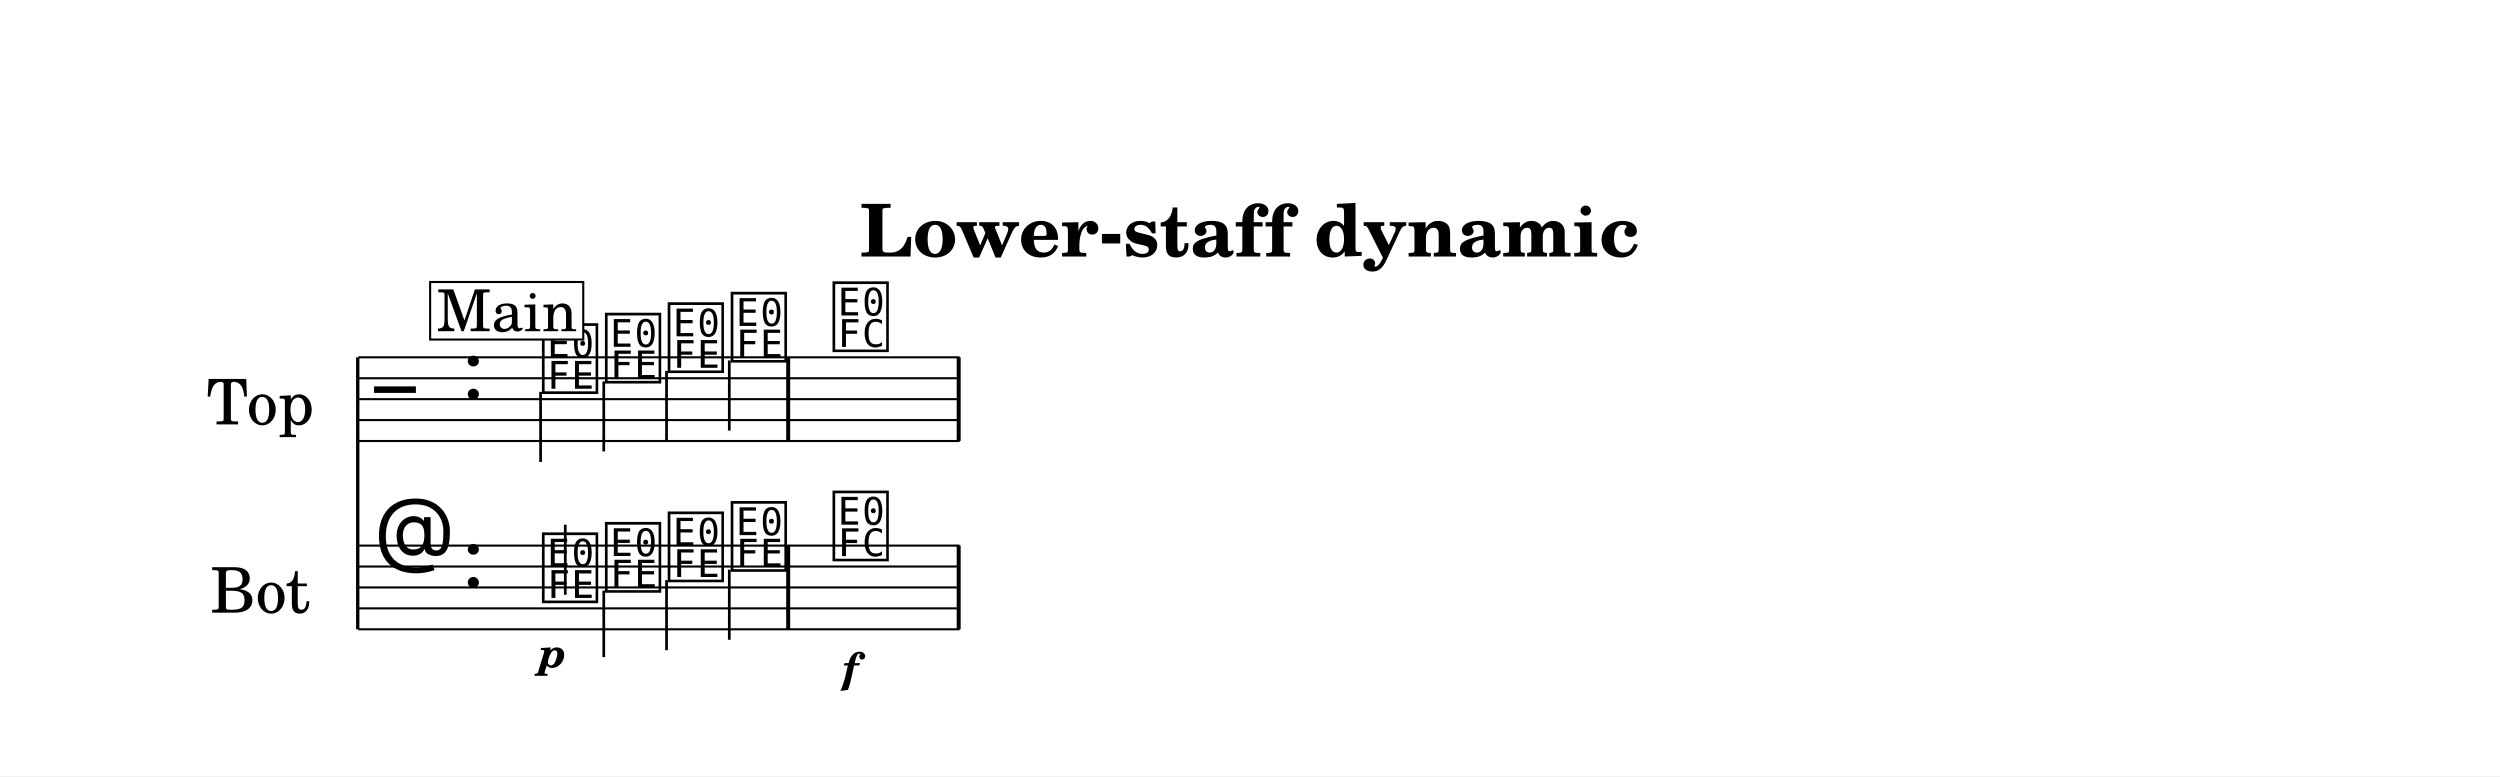
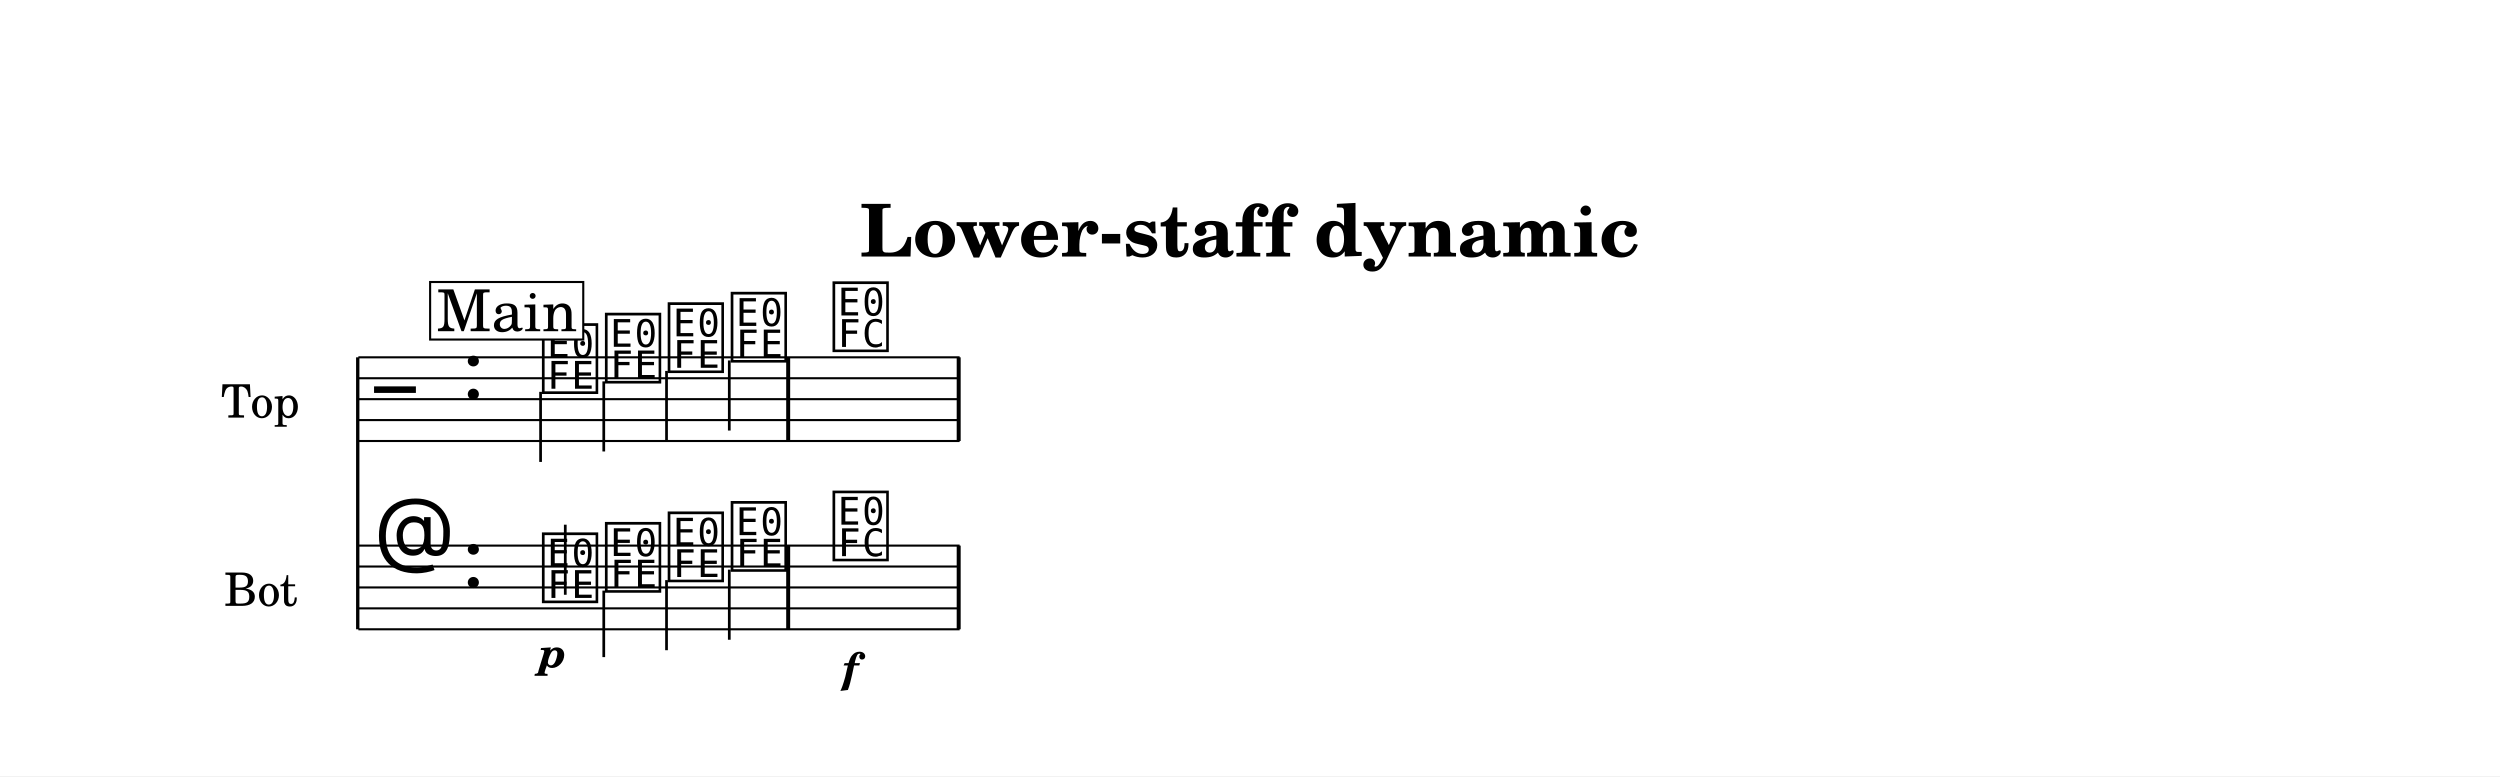
<svg xmlns="http://www.w3.org/2000/svg" width="1195.0" height="371.0" viewBox="0 0 119.50 37.10" font-family="TeX Gyre Schola, serif">
  <style>
  @font-face { font-family: 'Emmentaler'; src: local('Emmentaler'); }
  .music { font-family: 'Emmentaler', serif; }
</style>
  <rect x="0" y="0" width="119.50" height="37.10" fill="#FFFFFF" />
  <text x="59.75" y="12.26" font-size="3.49" font-weight="bold" text-anchor="middle" data-pos="395">Lower-staff dynamic</text>
  <g transform="translate(8.54,0.00) scale(1,1)">
-     <text x="6.47" y="19.08" font-size="3.00" text-anchor="end" dominant-baseline="central">Top</text>
-     <text x="6.28" y="28.08" font-size="3.00" text-anchor="end" dominant-baseline="central">Bot</text>
+     <text x="5.79" y="19.08" font-size="2.20" text-anchor="end" dominant-baseline="central">Top</text>
+     <text x="5.67" y="28.08" font-size="2.20" text-anchor="end" dominant-baseline="central">Bot</text>
    <line x1="8.56" y1="17.08" x2="8.56" y2="30.08" stroke="#000000" stroke-width="0.160" />
    <line x1="8.59" y1="17.08" x2="37.33" y2="17.08" stroke="#000000" stroke-width="0.100" />
    <line x1="8.59" y1="18.08" x2="37.33" y2="18.08" stroke="#000000" stroke-width="0.100" />
    <line x1="8.59" y1="19.08" x2="37.33" y2="19.08" stroke="#000000" stroke-width="0.100" />
    <line x1="8.59" y1="20.08" x2="37.33" y2="20.08" stroke="#000000" stroke-width="0.100" />
    <line x1="8.59" y1="21.08" x2="37.33" y2="21.08" stroke="#000000" stroke-width="0.100" />
    <text class="music" x="9.34" y="20.08" font-size="4.00" data-pos="455"></text>
    <text class="music" x="13.54" y="19.08" font-size="4.00" data-pos="422"></text>
    <text class="music" x="17.24" y="18.58" font-size="4.00" data-pos="520"></text>
    <line x1="17.30" y1="18.73" x2="17.30" y2="22.08" stroke="#000000" stroke-width="0.130" />
    <text class="music" x="20.25" y="18.08" font-size="4.00" data-pos="524"></text>
    <line x1="20.32" y1="18.23" x2="20.32" y2="21.58" stroke="#000000" stroke-width="0.130" />
    <text class="music" x="23.25" y="17.58" font-size="4.00" data-pos="526"></text>
    <line x1="23.32" y1="17.73" x2="23.32" y2="21.08" stroke="#000000" stroke-width="0.130" />
    <text class="music" x="26.26" y="17.08" font-size="4.00" data-pos="528"></text>
    <line x1="26.32" y1="17.23" x2="26.32" y2="20.58" stroke="#000000" stroke-width="0.130" />
    <text class="music" x="31.13" y="16.58" font-size="4.00" data-pos="532"></text>
    <rect x="29.04" y="17.08" width="0.19" height="4.00" data-pos="530" />
    <rect x="37.19" y="17.08" width="0.19" height="4.00" data-pos="535" />
    <line x1="8.59" y1="26.08" x2="37.33" y2="26.08" stroke="#000000" stroke-width="0.100" />
    <line x1="8.59" y1="27.08" x2="37.33" y2="27.08" stroke="#000000" stroke-width="0.100" />
    <line x1="8.59" y1="28.08" x2="37.33" y2="28.08" stroke="#000000" stroke-width="0.100" />
    <line x1="8.59" y1="29.08" x2="37.33" y2="29.08" stroke="#000000" stroke-width="0.100" />
    <line x1="8.59" y1="30.08" x2="37.33" y2="30.08" stroke="#000000" stroke-width="0.100" />
    <text class="music" x="9.34" y="27.08" font-size="4.00" data-pos="480"></text>
    <text class="music" x="13.54" y="28.08" font-size="4.00" data-pos="422"></text>
    <text class="music" x="17.24" y="28.58" font-size="4.00" data-pos="547"></text>
    <line x1="18.48" y1="28.43" x2="18.48" y2="25.08" stroke="#000000" stroke-width="0.130" />
    <text class="music" x="20.25" y="28.08" font-size="4.00" data-pos="552"></text>
    <line x1="20.32" y1="28.23" x2="20.32" y2="31.41" stroke="#000000" stroke-width="0.130" />
    <text class="music" x="23.25" y="27.58" font-size="4.00" data-pos="554"></text>
    <line x1="23.32" y1="27.73" x2="23.32" y2="31.08" stroke="#000000" stroke-width="0.130" />
    <text class="music" x="26.26" y="27.08" font-size="4.00" data-pos="556"></text>
    <line x1="26.32" y1="27.23" x2="26.32" y2="30.58" stroke="#000000" stroke-width="0.130" />
    <text class="music" x="31.13" y="26.58" font-size="4.00" data-pos="560"></text>
    <rect x="29.04" y="26.08" width="0.19" height="4.00" data-pos="558" />
    <rect x="37.19" y="26.08" width="0.19" height="4.00" data-pos="565" />
    <text x="17.89" y="31.90" font-size="2.00" font-weight="bold" font-style="italic" text-anchor="middle" data-pos="549">p</text>
    <text x="32.11" y="32.62" font-size="2.00" font-weight="bold" font-style="italic" text-anchor="middle" data-pos="562">f</text>
    <rect x="12.02" y="13.48" width="7.32" height="2.75" fill="#FFFFFF" stroke="#000000" stroke-width="0.100" data-pos="497" />
    <text x="15.69" y="15.83" font-size="2.77" text-anchor="middle" data-pos="497">Main</text>
  </g>
</svg>
